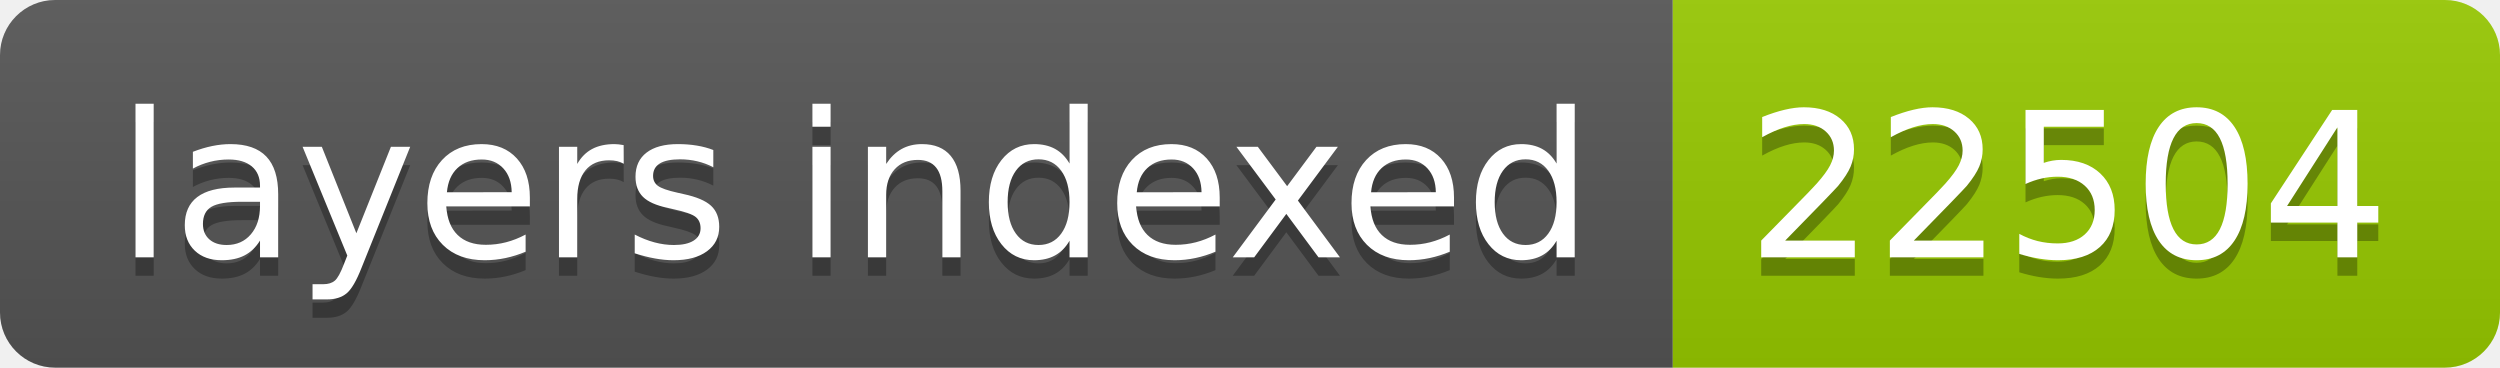
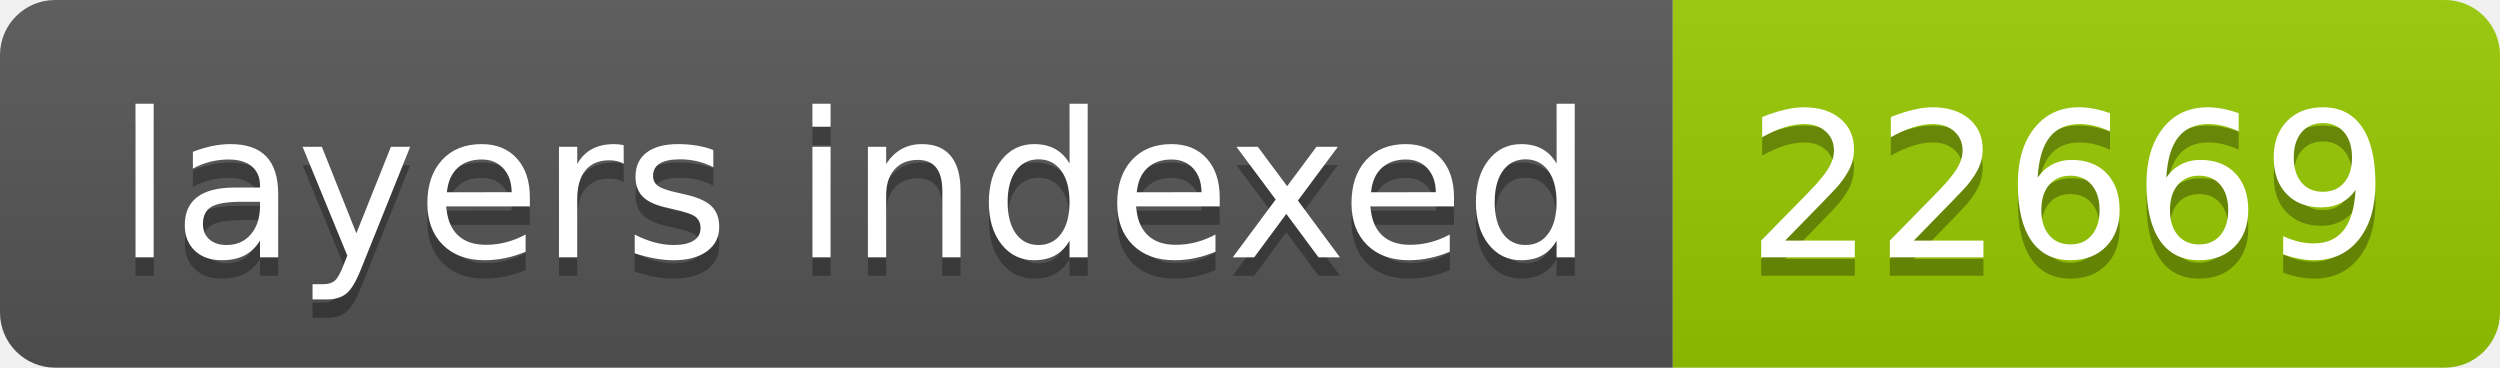
- <svg xmlns="http://www.w3.org/2000/svg" width="136" height="20" role="img" aria-label="layers indexed: 22504">
+ <svg xmlns="http://www.w3.org/2000/svg" width="136" height="20" role="img" aria-label="layers indexed: 22669">
  <linearGradient id="s" x2="0" y2="100%">
    <stop offset="0" stop-color="#bbb" stop-opacity=".1" />
    <stop offset="1" stop-opacity=".1" />
  </linearGradient>
  <clipPath id="r">
    <rect width="136" height="20" rx="3" fill="#fff" />
  </clipPath>
  <g clip-path="url(#r)">
    <rect width="91" height="20" fill="#555" />
    <rect x="91" width="45" height="20" fill="#97ca00" />
    <rect width="136" height="20" fill="url(#s)" />
  </g>
  <g fill="#fff" text-anchor="middle" font-family="Verdana,Geneva,DejaVu Sans,sans-serif" text-rendering="geometricPrecision" font-size="110">
    <text aria-hidden="true" x="465" y="150" fill="#010101" fill-opacity=".3" transform="scale(.1)" textLength="810">layers indexed</text>
    <text x="465" y="140" transform="scale(.1)" fill="#fff" textLength="810">layers indexed</text>
-     <text aria-hidden="true" x="1125" y="150" fill="#010101" fill-opacity=".3" transform="scale(.1)" textLength="350">22504</text>
-     <text x="1125" y="140" transform="scale(.1)" fill="#fff" textLength="350">22504</text>
+     <text aria-hidden="true" x="1125" y="150" fill="#010101" fill-opacity=".3" transform="scale(.1)" textLength="350">22669</text>
+     <text x="1125" y="140" transform="scale(.1)" fill="#fff" textLength="350">22669</text>
  </g>
</svg>
